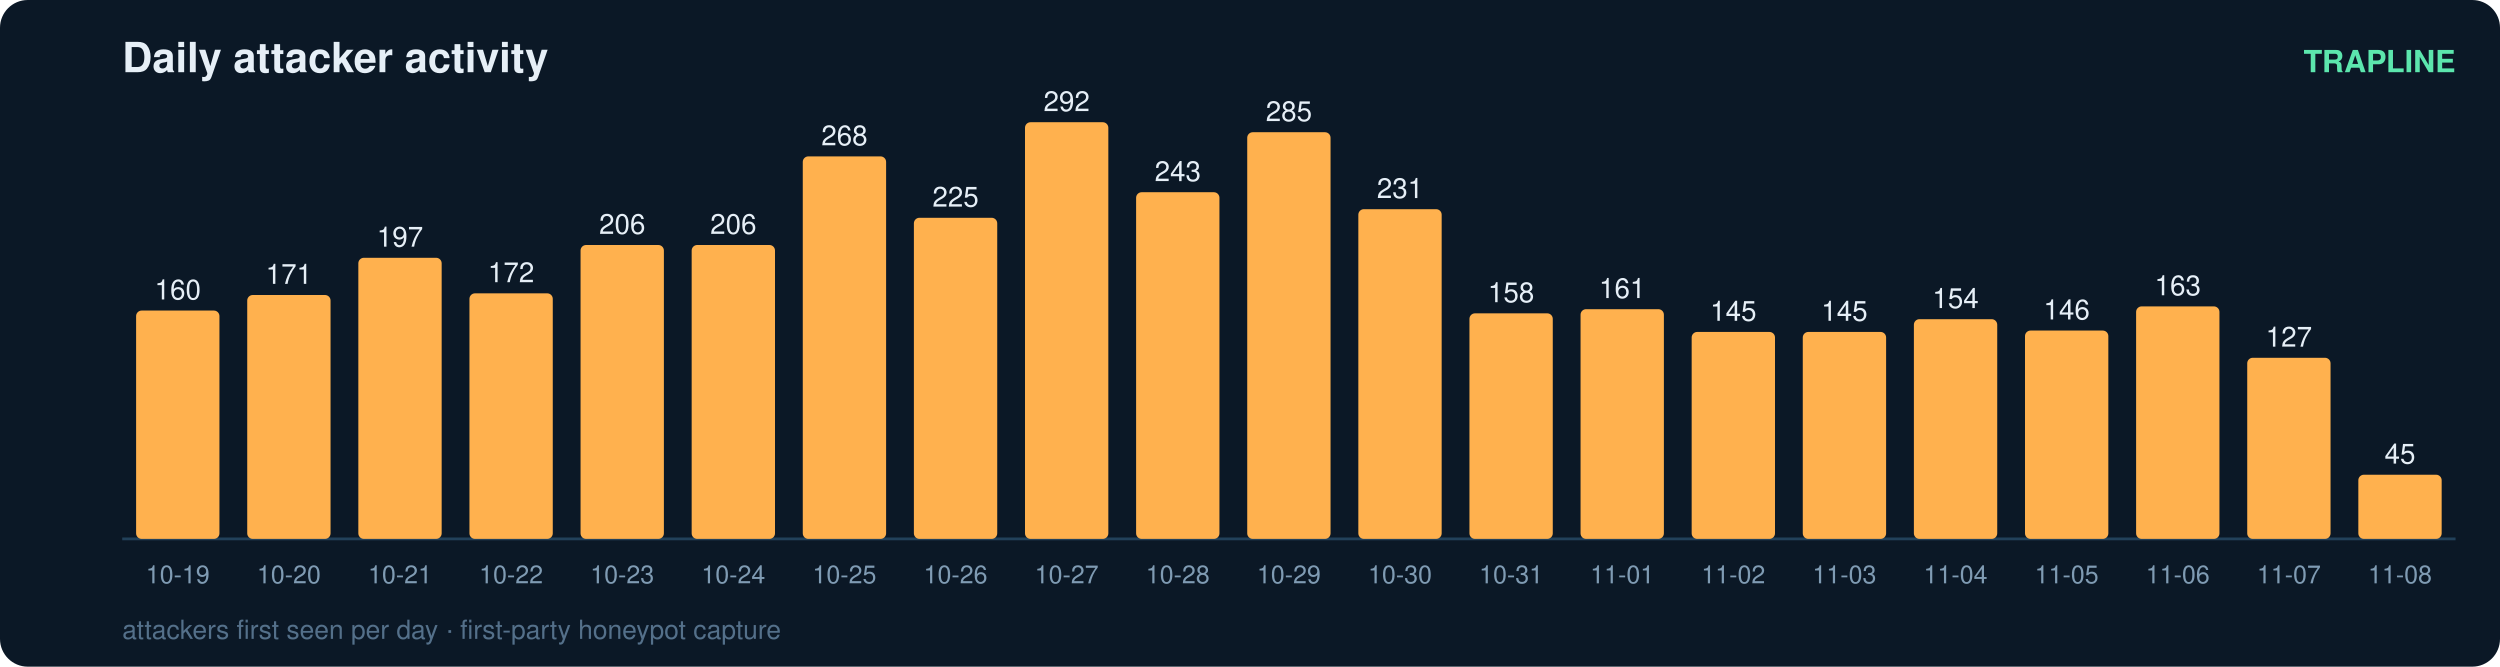
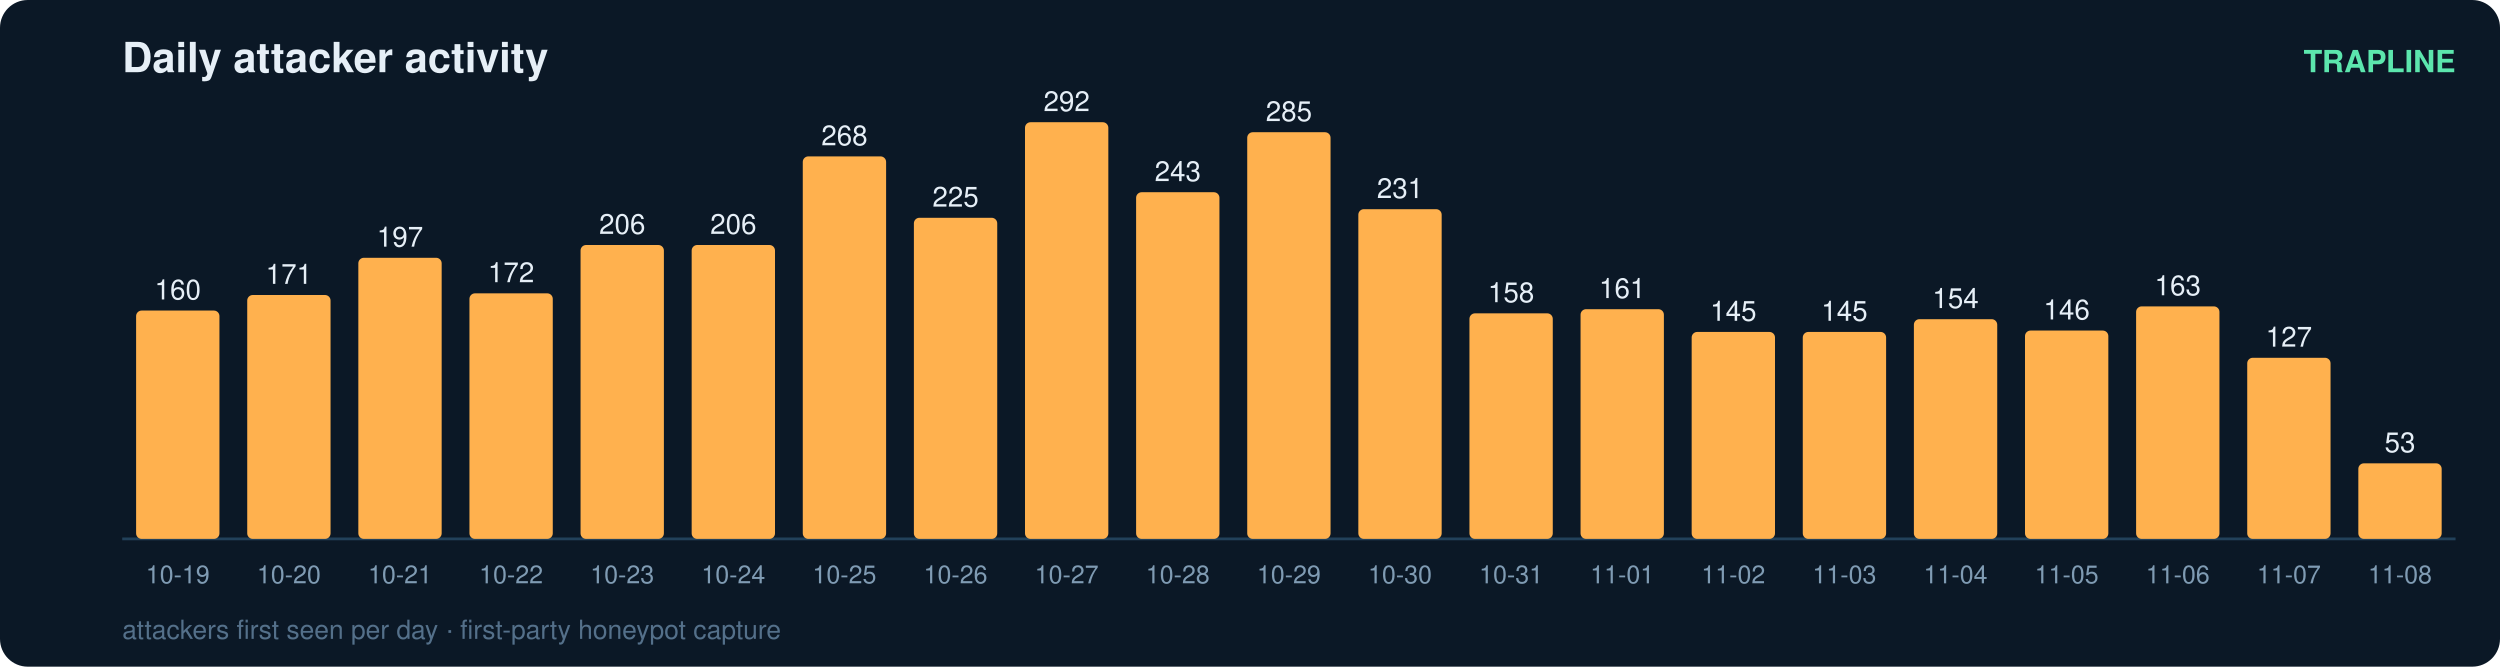
<svg xmlns="http://www.w3.org/2000/svg" width="900" height="240" viewBox="0 0 900 240" font-family="ui-sans-serif,Segoe UI,Helvetica,Arial">
  <rect width="900" height="240" rx="10" fill="#0b1826" />
  <text x="44" y="26" fill="#e6eff7" font-size="15" font-weight="700">Daily attacker activity</text>
  <text x="884" y="26" fill="#5ce6ad" font-size="11" text-anchor="end" font-weight="600">TRAPLINE</text>
  <line x1="44" y1="194" x2="884" y2="194" stroke="#22415a" stroke-width="1" />
  <rect x="49" y="111.8" width="30" height="82.2" rx="2" fill="#ffb14e" />
  <text x="64.0" y="107.8" fill="#e6eff7" font-size="10" text-anchor="middle" font-variant-numeric="tabular-nums">160</text>
  <text x="64.0" y="210.0" fill="#7f9bb3" font-size="9" text-anchor="middle">10-19</text>
  <rect x="89" y="106.2" width="30" height="87.8" rx="2" fill="#ffb14e" />
  <text x="104.0" y="102.2" fill="#e6eff7" font-size="10" text-anchor="middle" font-variant-numeric="tabular-nums">171</text>
  <text x="104.0" y="210.0" fill="#7f9bb3" font-size="9" text-anchor="middle">10-20</text>
  <rect x="129" y="92.8" width="30" height="101.2" rx="2" fill="#ffb14e" />
  <text x="144.0" y="88.8" fill="#e6eff7" font-size="10" text-anchor="middle" font-variant-numeric="tabular-nums">197</text>
  <text x="144.0" y="210.0" fill="#7f9bb3" font-size="9" text-anchor="middle">10-21</text>
  <rect x="169" y="105.6" width="30" height="88.4" rx="2" fill="#ffb14e" />
  <text x="184.0" y="101.6" fill="#e6eff7" font-size="10" text-anchor="middle" font-variant-numeric="tabular-nums">172</text>
  <text x="184.0" y="210.0" fill="#7f9bb3" font-size="9" text-anchor="middle">10-22</text>
  <rect x="209" y="88.2" width="30" height="105.8" rx="2" fill="#ffb14e" />
  <text x="224.0" y="84.2" fill="#e6eff7" font-size="10" text-anchor="middle" font-variant-numeric="tabular-nums">206</text>
  <text x="224.0" y="210.0" fill="#7f9bb3" font-size="9" text-anchor="middle">10-23</text>
  <rect x="249" y="88.2" width="30" height="105.8" rx="2" fill="#ffb14e" />
  <text x="264.0" y="84.2" fill="#e6eff7" font-size="10" text-anchor="middle" font-variant-numeric="tabular-nums">206</text>
  <text x="264.0" y="210.0" fill="#7f9bb3" font-size="9" text-anchor="middle">10-24</text>
  <rect x="289" y="56.3" width="30" height="137.7" rx="2" fill="#ffb14e" />
  <text x="304.0" y="52.3" fill="#e6eff7" font-size="10" text-anchor="middle" font-variant-numeric="tabular-nums">268</text>
  <text x="304.0" y="210.0" fill="#7f9bb3" font-size="9" text-anchor="middle">10-25</text>
  <rect x="329" y="78.4" width="30" height="115.6" rx="2" fill="#ffb14e" />
  <text x="344.0" y="74.4" fill="#e6eff7" font-size="10" text-anchor="middle" font-variant-numeric="tabular-nums">225</text>
  <text x="344.0" y="210.0" fill="#7f9bb3" font-size="9" text-anchor="middle">10-26</text>
  <rect x="369" y="44.0" width="30" height="150.0" rx="2" fill="#ffb14e" />
  <text x="384.0" y="40.0" fill="#e6eff7" font-size="10" text-anchor="middle" font-variant-numeric="tabular-nums">292</text>
  <text x="384.0" y="210.0" fill="#7f9bb3" font-size="9" text-anchor="middle">10-27</text>
  <rect x="409" y="69.2" width="30" height="124.8" rx="2" fill="#ffb14e" />
  <text x="424.0" y="65.2" fill="#e6eff7" font-size="10" text-anchor="middle" font-variant-numeric="tabular-nums">243</text>
  <text x="424.0" y="210.0" fill="#7f9bb3" font-size="9" text-anchor="middle">10-28</text>
  <rect x="449" y="47.6" width="30" height="146.4" rx="2" fill="#ffb14e" />
  <text x="464.0" y="43.6" fill="#e6eff7" font-size="10" text-anchor="middle" font-variant-numeric="tabular-nums">285</text>
  <text x="464.0" y="210.0" fill="#7f9bb3" font-size="9" text-anchor="middle">10-29</text>
  <rect x="489" y="75.3" width="30" height="118.7" rx="2" fill="#ffb14e" />
  <text x="504.0" y="71.3" fill="#e6eff7" font-size="10" text-anchor="middle" font-variant-numeric="tabular-nums">231</text>
  <text x="504.0" y="210.0" fill="#7f9bb3" font-size="9" text-anchor="middle">10-30</text>
  <rect x="529" y="112.8" width="30" height="81.2" rx="2" fill="#ffb14e" />
  <text x="544.0" y="108.8" fill="#e6eff7" font-size="10" text-anchor="middle" font-variant-numeric="tabular-nums">158</text>
  <text x="544.0" y="210.0" fill="#7f9bb3" font-size="9" text-anchor="middle">10-31</text>
  <rect x="569" y="111.3" width="30" height="82.7" rx="2" fill="#ffb14e" />
  <text x="584.0" y="107.3" fill="#e6eff7" font-size="10" text-anchor="middle" font-variant-numeric="tabular-nums">161</text>
  <text x="584.0" y="210.0" fill="#7f9bb3" font-size="9" text-anchor="middle">11-01</text>
  <rect x="609" y="119.5" width="30" height="74.5" rx="2" fill="#ffb14e" />
  <text x="624.0" y="115.5" fill="#e6eff7" font-size="10" text-anchor="middle" font-variant-numeric="tabular-nums">145</text>
  <text x="624.0" y="210.0" fill="#7f9bb3" font-size="9" text-anchor="middle">11-02</text>
  <rect x="649" y="119.5" width="30" height="74.5" rx="2" fill="#ffb14e" />
  <text x="664.0" y="115.5" fill="#e6eff7" font-size="10" text-anchor="middle" font-variant-numeric="tabular-nums">145</text>
  <text x="664.0" y="210.0" fill="#7f9bb3" font-size="9" text-anchor="middle">11-03</text>
  <rect x="689" y="114.9" width="30" height="79.1" rx="2" fill="#ffb14e" />
  <text x="704.0" y="110.9" fill="#e6eff7" font-size="10" text-anchor="middle" font-variant-numeric="tabular-nums">154</text>
  <text x="704.0" y="210.0" fill="#7f9bb3" font-size="9" text-anchor="middle">11-04</text>
  <rect x="729" y="119.0" width="30" height="75.0" rx="2" fill="#ffb14e" />
  <text x="744.0" y="115.0" fill="#e6eff7" font-size="10" text-anchor="middle" font-variant-numeric="tabular-nums">146</text>
  <text x="744.0" y="210.0" fill="#7f9bb3" font-size="9" text-anchor="middle">11-05</text>
  <rect x="769" y="110.3" width="30" height="83.7" rx="2" fill="#ffb14e" />
  <text x="784.0" y="106.3" fill="#e6eff7" font-size="10" text-anchor="middle" font-variant-numeric="tabular-nums">163</text>
  <text x="784.0" y="210.0" fill="#7f9bb3" font-size="9" text-anchor="middle">11-06</text>
  <rect x="809" y="128.8" width="30" height="65.2" rx="2" fill="#ffb14e" />
  <text x="824.0" y="124.8" fill="#e6eff7" font-size="10" text-anchor="middle" font-variant-numeric="tabular-nums">127</text>
  <text x="824.0" y="210.0" fill="#7f9bb3" font-size="9" text-anchor="middle">11-07</text>
-   <rect x="849" y="170.9" width="30" height="23.1" rx="2" fill="#ffb14e" />
-   <text x="864.0" y="166.9" fill="#e6eff7" font-size="10" text-anchor="middle" font-variant-numeric="tabular-nums">45</text>
+   <rect x="849" y="166.8" width="30" height="27.2" rx="2" fill="#ffb14e" />
+   <text x="864.0" y="162.8" fill="#e6eff7" font-size="10" text-anchor="middle" font-variant-numeric="tabular-nums">53</text>
  <text x="864.0" y="210.0" fill="#7f9bb3" font-size="9" text-anchor="middle">11-08</text>
  <text x="44" y="230" fill="#54708a" font-size="9.5">attackers first seen per day · first-party honeypot capture</text>
</svg>
